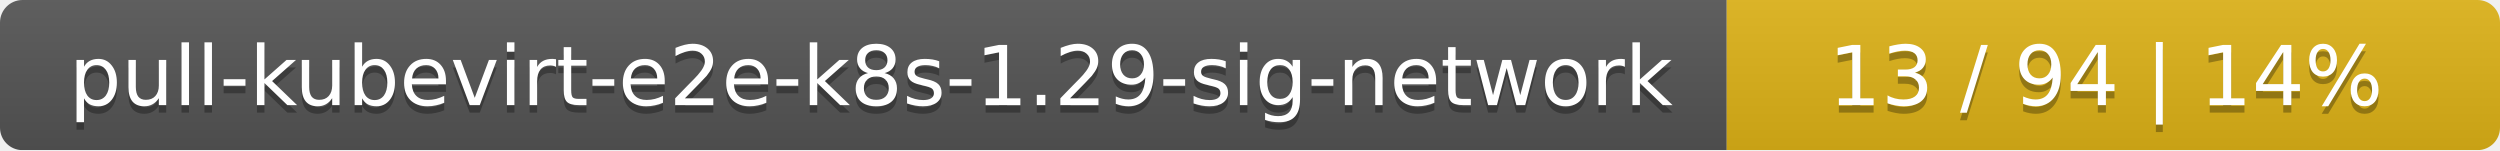
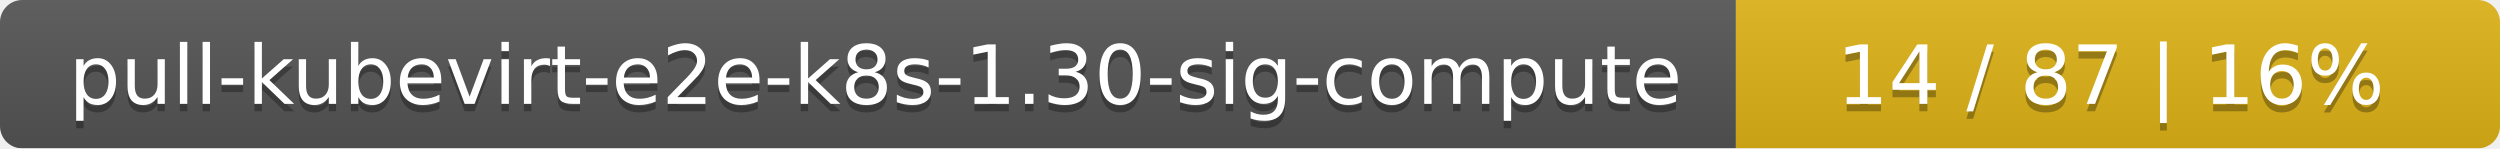
- <svg xmlns="http://www.w3.org/2000/svg" width="333" height="20">
+ <svg xmlns="http://www.w3.org/2000/svg" width="337" height="20">
  <linearGradient id="smooth" x2="0" y2="100%">
    <stop offset="0" stop-color="#bbb" stop-opacity=".1" />
    <stop offset="1" stop-opacity=".1" />
  </linearGradient>
  <mask id="round">
-     <rect width="333" height="20" rx="3" fill="#fff" />
+     <rect width="337" height="20" rx="3" fill="#fff" />
  </mask>
  <g mask="url(#round)">
-     <rect width="230" height="20" fill="#555" />
-     <rect x="230" width="103" height="20" fill="#dfb317" />
-     <rect width="333" height="20" fill="url(#smooth)" />
+     <rect width="234" height="20" fill="#555" />
+     <rect x="234" width="103" height="20" fill="#dfb317" />
+     <rect width="337" height="20" fill="url(#smooth)" />
  </g>
  <g fill="#fff" text-anchor="middle" font-family="DejaVu Sans,Verdana,Geneva,sans-serif" font-size="11">
-     <text x="116" y="15" fill="#010101" fill-opacity=".3">pull-kubevirt-e2e-k8s-1.29-sig-network</text>
-     <text x="116" y="14">pull-kubevirt-e2e-k8s-1.29-sig-network</text>
-     <text x="280.5" y="15" fill="#010101" fill-opacity=".3">13 / 94    |    14%</text>
-     <text x="280.5" y="14">13 / 94    |    14%</text>
+     <text x="118" y="15" fill="#010101" fill-opacity=".3">pull-kubevirt-e2e-k8s-1.30-sig-compute</text>
+     <text x="118" y="14">pull-kubevirt-e2e-k8s-1.30-sig-compute</text>
+     <text x="284.5" y="15" fill="#010101" fill-opacity=".3">14 / 87    |    16%</text>
+     <text x="284.5" y="14">14 / 87    |    16%</text>
  </g>
</svg>
